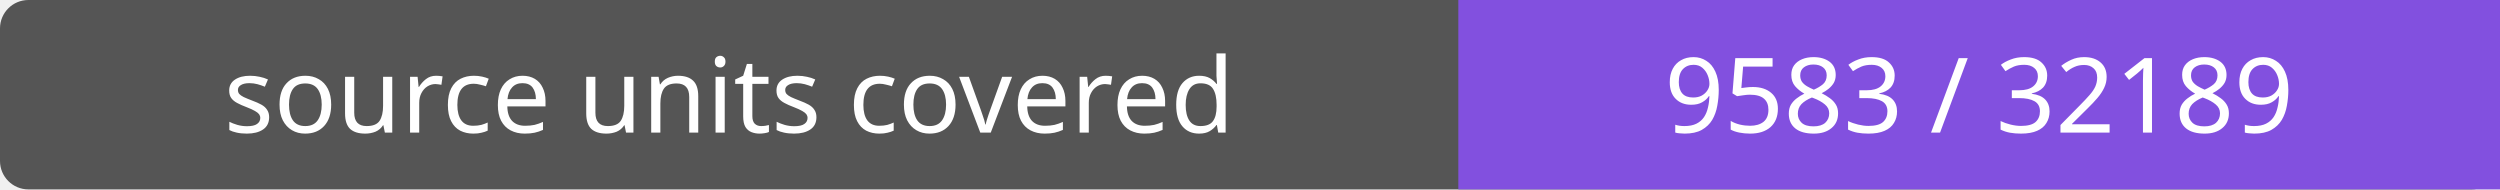
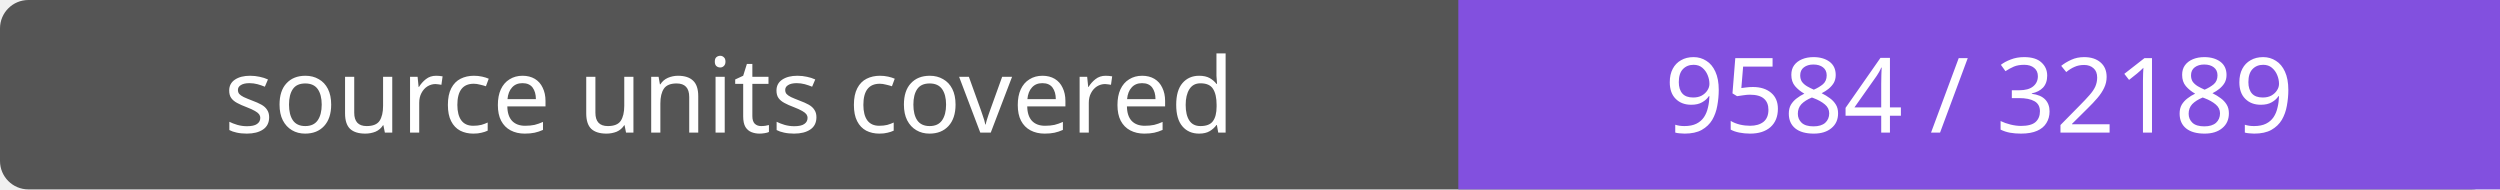
- <svg xmlns="http://www.w3.org/2000/svg" width="264" height="20" role="img" aria-label="source units covered: 9583 / 32189">
+ <svg xmlns="http://www.w3.org/2000/svg" width="264" height="20" role="img" aria-label="source units covered: 9584 / 32189">
  <rect width="264" height="20" rx="3" fill="#555" />
  <path fill="#8250df" d="M154 0h110v20H154z" />
  <g fill="#fff" text-anchor="middle" font-family="Verdana,sans-serif" font-size="11">
    <text x="77.0" y="14">source units covered</text>
-     <text x="209.0" y="14">9583 / 32189</text>
+     <text x="209.0" y="14">9584 / 32189</text>
  </g>
</svg>
